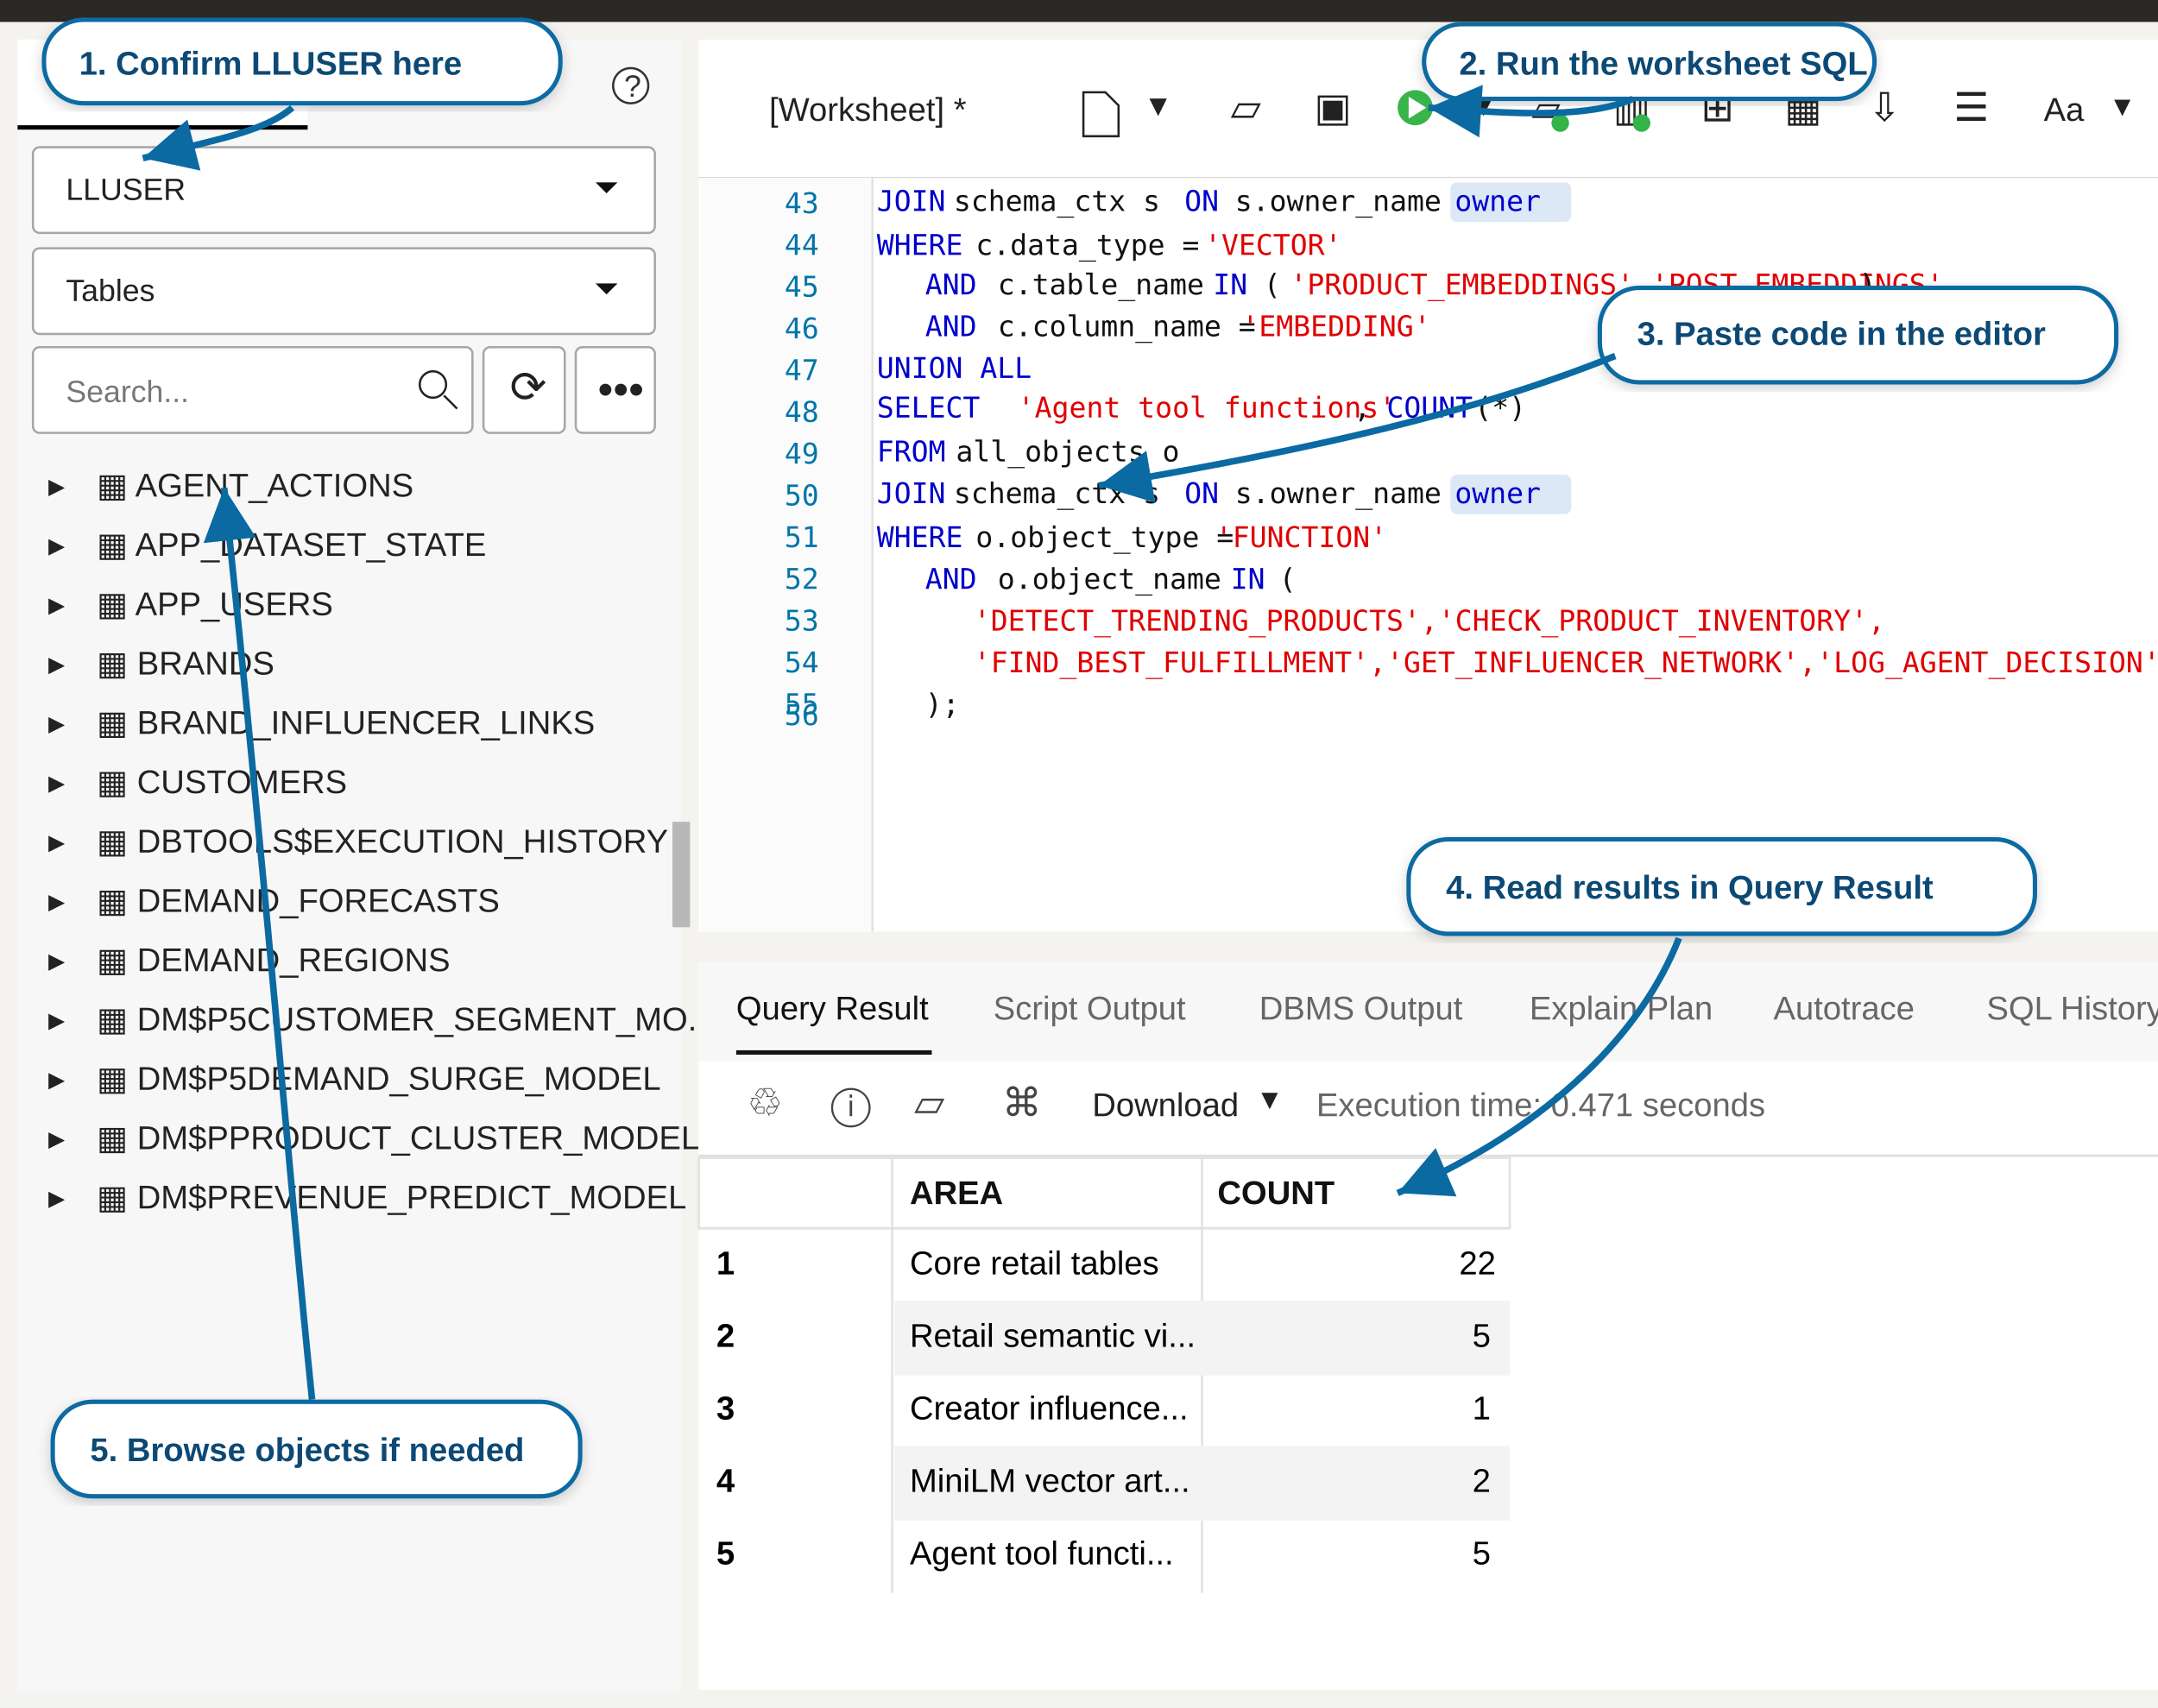
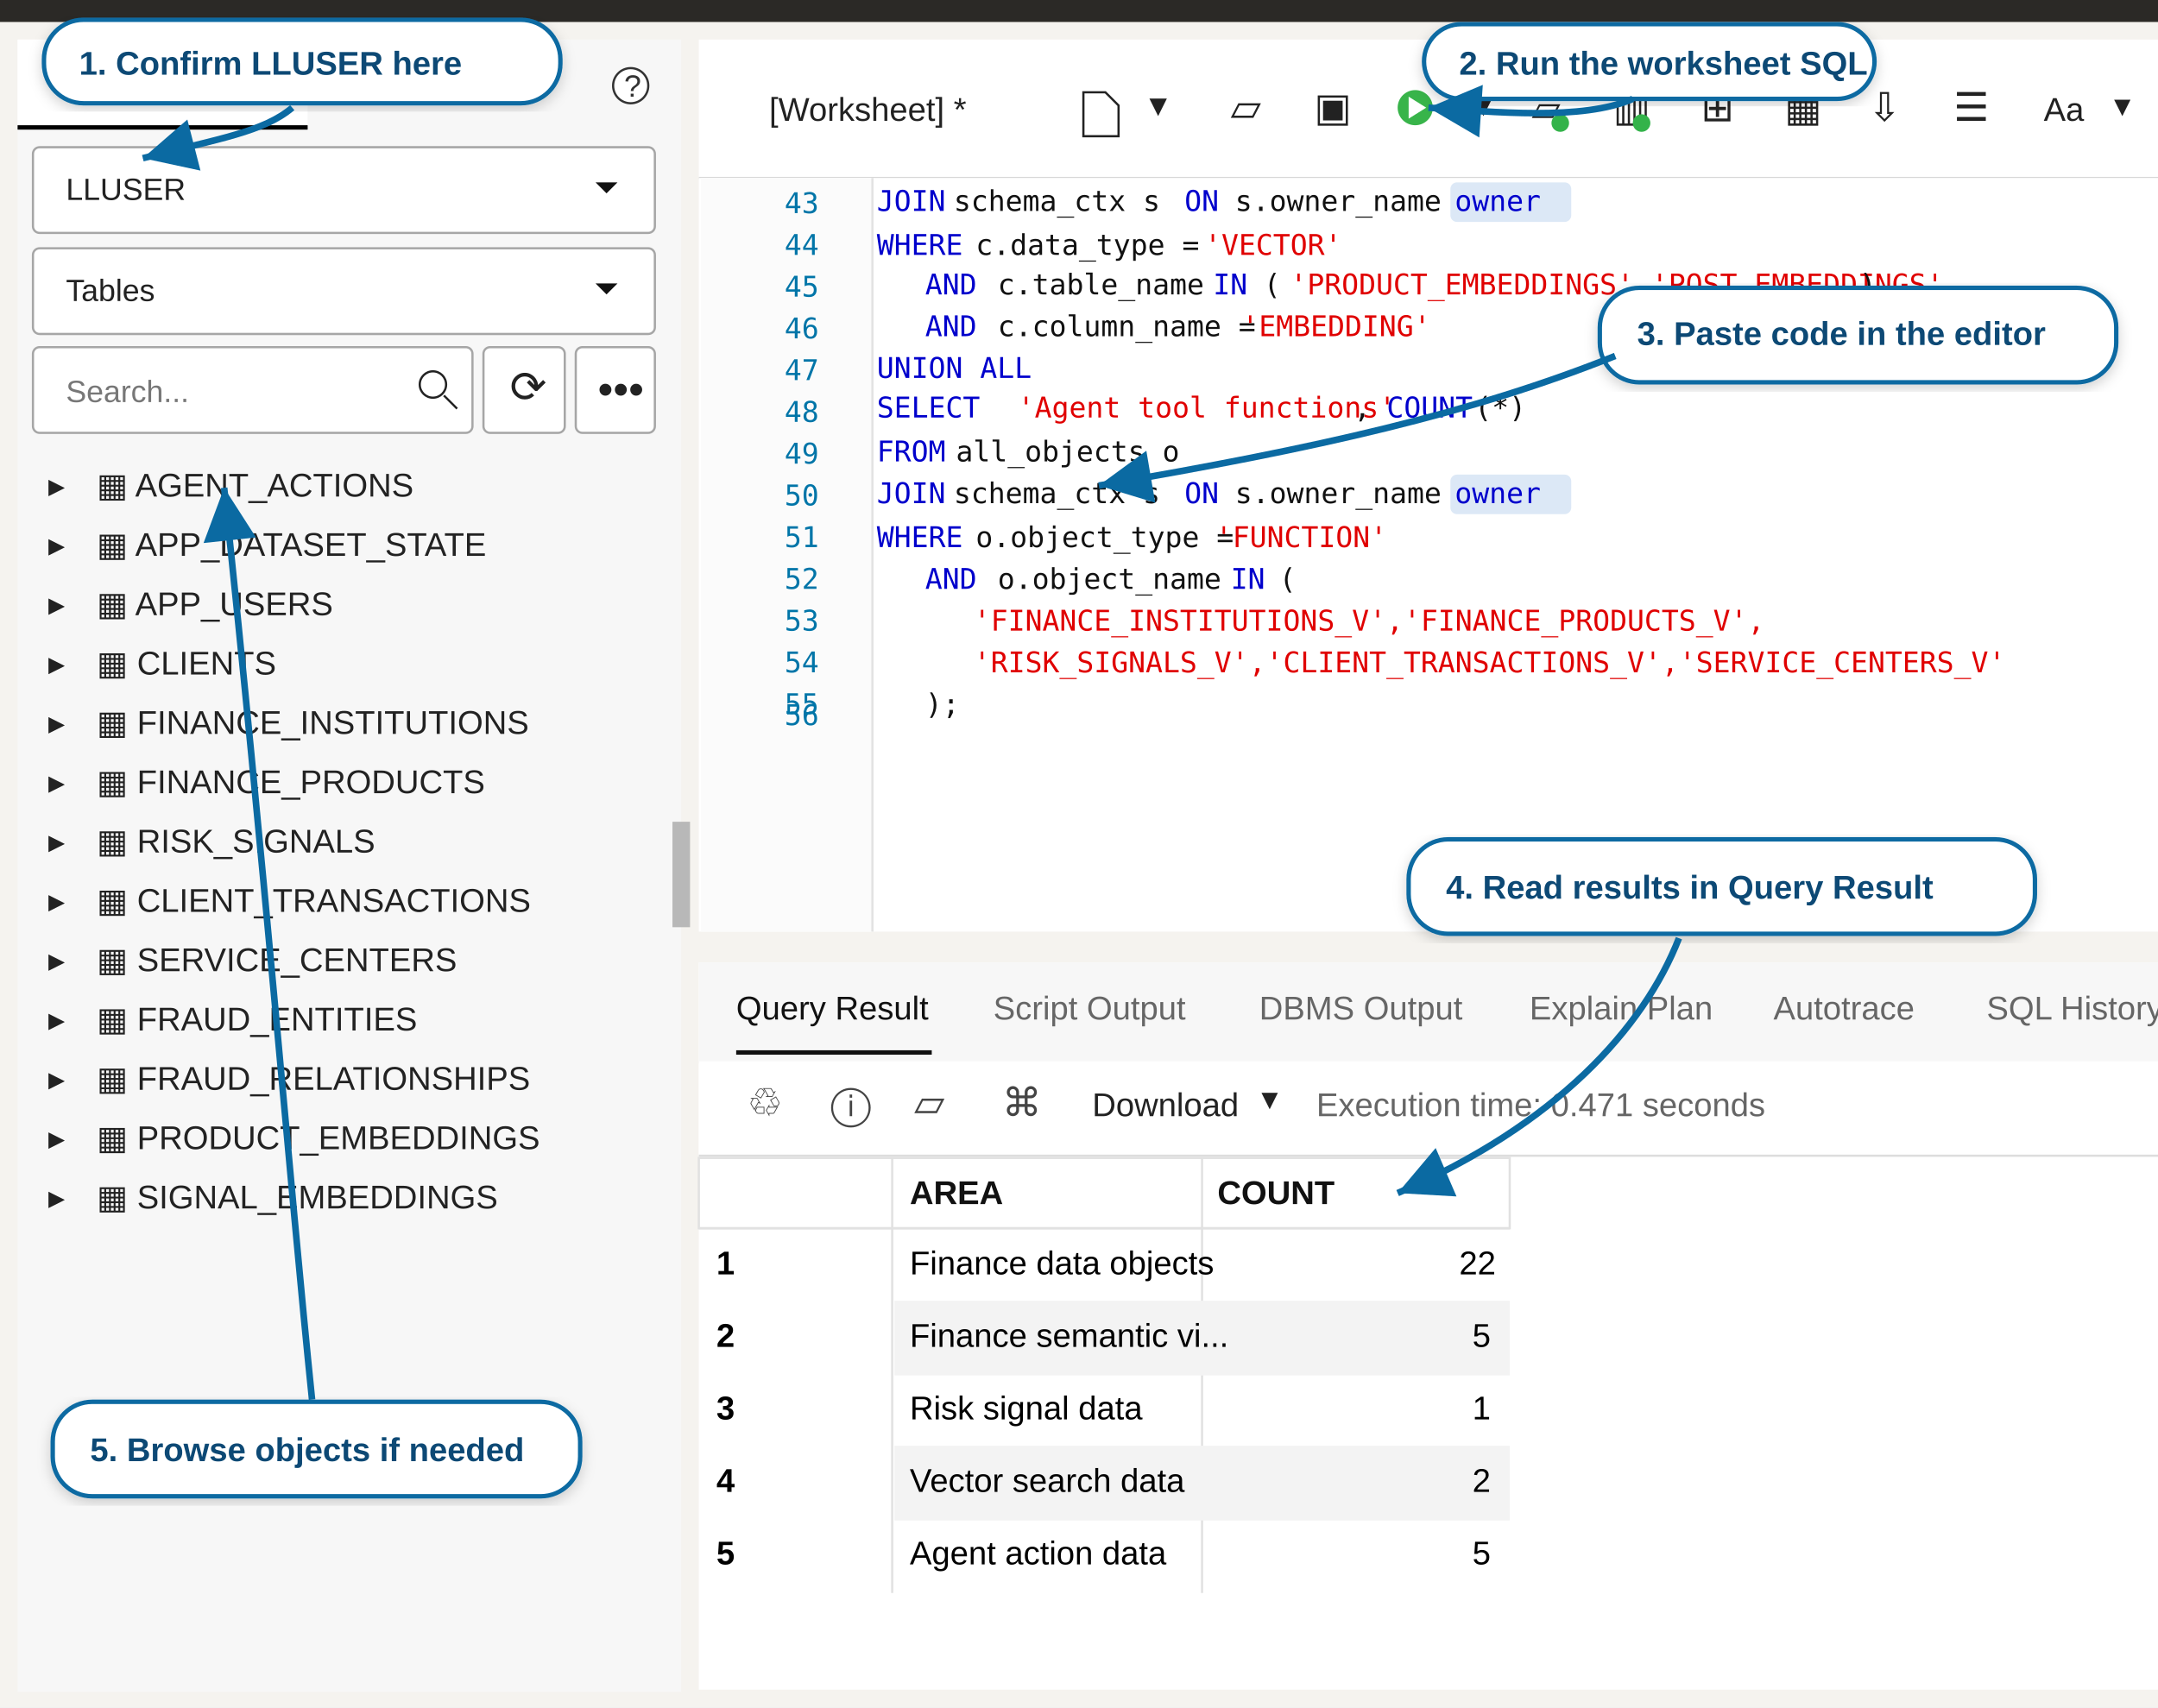
<svg xmlns="http://www.w3.org/2000/svg" width="982" height="777" viewBox="0 0 982 777" role="img" aria-labelledby="title desc">
  <defs>
    <filter id="shadow" x="-10%" y="-10%" width="120%" height="120%">
      <feDropShadow dx="0" dy="2" stdDeviation="3" flood-color="#000" flood-opacity="0.18" />
    </filter>
    <marker id="arrow" markerWidth="12" markerHeight="12" refX="10" refY="6" orient="auto" markerUnits="strokeWidth">
      <path d="M2,2 L10,6 L2,10 Z" fill="#0b6aa2" />
    </marker>
  </defs>
  <rect width="982" height="777" fill="#f5f3ef" />
  <rect x="0" y="0" width="982" height="10" fill="#2b2926" />
  <rect x="8" y="18" width="302" height="752" fill="#f7f7f7" />
  <rect x="8" y="18" width="132" height="40" fill="#ffffff" />
  <line x1="8" y1="58" x2="140" y2="58" stroke="#000" stroke-width="2" />
  <text x="42" y="43" font-family="Arial, Helvetica, sans-serif" font-size="14" fill="#222">Navigator</text>
  <text x="204" y="43" font-family="Arial, Helvetica, sans-serif" font-size="14" fill="#666">Files</text>
  <circle cx="287" cy="39" r="8" fill="#fff" stroke="#333" />
  <text x="284" y="44" font-family="Arial, Helvetica, sans-serif" font-size="14" fill="#333">?</text>
  <rect x="15" y="67" width="283" height="39" rx="3" fill="#fff" stroke="#a6a6a6" />
  <text x="30" y="91" font-family="Arial, Helvetica, sans-serif" font-size="14" fill="#222">LLUSER</text>
  <path d="M271 83l5 5 5-5" fill="#111" />
  <rect x="15" y="113" width="283" height="39" rx="3" fill="#fff" stroke="#a6a6a6" />
  <text x="30" y="137" font-family="Arial, Helvetica, sans-serif" font-size="14" fill="#222">Tables</text>
  <path d="M271 129l5 5 5-5" fill="#111" />
  <rect x="15" y="158" width="200" height="39" rx="3" fill="#fff" stroke="#a6a6a6" />
  <text x="30" y="183" font-family="Arial, Helvetica, sans-serif" font-size="14" fill="#777">Search...</text>
  <circle cx="197" cy="175" r="6" fill="none" stroke="#222" />
  <line x1="202" y1="180" x2="208" y2="186" stroke="#222" />
  <rect x="220" y="158" width="37" height="39" rx="3" fill="#fff" stroke="#a6a6a6" />
  <text x="232" y="183" font-family="Arial, Helvetica, sans-serif" font-size="20" fill="#222">⟳</text>
  <rect x="262" y="158" width="36" height="39" rx="3" fill="#fff" stroke="#a6a6a6" />
  <text x="272" y="184" font-family="Arial, Helvetica, sans-serif" font-size="20" fill="#222">•••</text>
  <g font-family="Arial, Helvetica, sans-serif" font-size="15" fill="#222">
    <text x="22" y="226">▸</text>
    <text x="44" y="226">▦ AGENT_ACTIONS</text>
    <text x="22" y="253">▸</text>
    <text x="44" y="253">▦ APP_DATASET_STATE</text>
    <text x="22" y="280">▸</text>
    <text x="44" y="280">▦ APP_USERS</text>
    <text x="22" y="307">▸</text>
-     <text x="44" y="307">▦ BRANDS</text>
+     <text x="44" y="307">▦ CLIENTS</text>
    <text x="22" y="334">▸</text>
-     <text x="44" y="334">▦ BRAND_INFLUENCER_LINKS</text>
+     <text x="44" y="334">▦ FINANCE_INSTITUTIONS</text>
    <text x="22" y="361">▸</text>
-     <text x="44" y="361">▦ CUSTOMERS</text>
+     <text x="44" y="361">▦ FINANCE_PRODUCTS</text>
    <text x="22" y="388">▸</text>
-     <text x="44" y="388">▦ DBTOOLS$EXECUTION_HISTORY</text>
+     <text x="44" y="388">▦ RISK_SIGNALS</text>
    <text x="22" y="415">▸</text>
-     <text x="44" y="415">▦ DEMAND_FORECASTS</text>
+     <text x="44" y="415">▦ CLIENT_TRANSACTIONS</text>
    <text x="22" y="442">▸</text>
-     <text x="44" y="442">▦ DEMAND_REGIONS</text>
+     <text x="44" y="442">▦ SERVICE_CENTERS</text>
    <text x="22" y="469">▸</text>
-     <text x="44" y="469">▦ DM$P5CUSTOMER_SEGMENT_MO...</text>
+     <text x="44" y="469">▦ FRAUD_ENTITIES</text>
    <text x="22" y="496">▸</text>
-     <text x="44" y="496">▦ DM$P5DEMAND_SURGE_MODEL</text>
+     <text x="44" y="496">▦ FRAUD_RELATIONSHIPS</text>
    <text x="22" y="523">▸</text>
-     <text x="44" y="523">▦ DM$PPRODUCT_CLUSTER_MODEL</text>
+     <text x="44" y="523">▦ PRODUCT_EMBEDDINGS</text>
    <text x="22" y="550">▸</text>
-     <text x="44" y="550">▦ DM$PREVENUE_PREDICT_MODEL</text>
+     <text x="44" y="550">▦ SIGNAL_EMBEDDINGS</text>
  </g>
  <rect x="306" y="374" width="8" height="48" fill="#b8b8b8" />
  <rect x="318" y="18" width="664" height="63" fill="#fff" />
  <line x1="318" y1="81" x2="982" y2="81" stroke="#d8d8d8" />
  <text x="350" y="55" font-family="Arial, Helvetica, sans-serif" font-size="15" fill="#222">[Worksheet] *</text>
  <path d="M493 42h10l6 6v14h-16z" fill="#fff" stroke="#222" />
  <text x="523" y="53" font-family="Arial, Helvetica, sans-serif" font-size="16" fill="#222">▾</text>
  <text x="560" y="55" font-family="Arial, Helvetica, sans-serif" font-size="18" fill="#222">▱</text>
  <text x="598" y="55" font-family="Arial, Helvetica, sans-serif" font-size="18" fill="#222">▣</text>
  <circle cx="644" cy="49" r="8" fill="#38b44a" />
  <path d="M641 44l8 5-8 5z" fill="#fff" />
  <text x="671" y="53" font-family="Arial, Helvetica, sans-serif" font-size="16" fill="#222">▾</text>
  <text x="697" y="55" font-family="Arial, Helvetica, sans-serif" font-size="17" fill="#222">▱</text>
  <circle cx="710" cy="56" r="4" fill="#33b34a" />
  <text x="734" y="55" font-family="Arial, Helvetica, sans-serif" font-size="18" fill="#222">▥</text>
  <circle cx="747" cy="56" r="4" fill="#33b34a" />
  <text x="774" y="55" font-family="Arial, Helvetica, sans-serif" font-size="18" fill="#222">⊞</text>
  <text x="812" y="55" font-family="Arial, Helvetica, sans-serif" font-size="18" fill="#222">▦</text>
  <text x="850" y="55" font-family="Arial, Helvetica, sans-serif" font-size="18" fill="#222">⇩</text>
  <text x="889" y="55" font-family="Arial, Helvetica, sans-serif" font-size="18" fill="#222">☰</text>
  <text x="930" y="55" font-family="Arial, Helvetica, sans-serif" font-size="15" fill="#222">Aa</text>
  <text x="962" y="53" font-family="Arial, Helvetica, sans-serif" font-size="15" fill="#222">▾</text>
  <rect x="318" y="81" width="664" height="343" fill="#fff" />
  <rect x="319" y="81" width="78" height="343" fill="#fbfbfb" />
  <line x1="397" y1="81" x2="397" y2="424" stroke="#e2e2e2" />
  <g font-family="Menlo, Consolas, monospace" font-size="13">
    <text x="357" y="97" fill="#0075a8">43</text>
    <text x="357" y="116" fill="#0075a8">44</text>
    <text x="357" y="135" fill="#0075a8">45</text>
    <text x="357" y="154" fill="#0075a8">46</text>
    <text x="357" y="173" fill="#0075a8">47</text>
    <text x="357" y="192" fill="#0075a8">48</text>
    <text x="357" y="211" fill="#0075a8">49</text>
    <text x="357" y="230" fill="#0075a8">50</text>
    <text x="357" y="249" fill="#0075a8">51</text>
    <text x="357" y="268" fill="#0075a8">52</text>
    <text x="357" y="287" fill="#0075a8">53</text>
    <text x="357" y="306" fill="#0075a8">54</text>
    <text x="357" y="325" fill="#0075a8">55</text>
    <text x="357" y="330" fill="#0075a8">56</text>
  </g>
  <g font-family="Menlo, Consolas, monospace" font-size="13">
    <text x="399" y="96" fill="#0000cc">JOIN</text>
    <text x="434" y="96" fill="#111"> schema_ctx s </text>
    <text x="539" y="96" fill="#0000cc">ON</text>
    <text x="562" y="96" fill="#111"> s.owner_name = c.</text>
    <rect x="660" y="83" width="55" height="18" rx="3" fill="#dce8f6" />
    <text x="662" y="96" fill="#0000cc">owner</text>
    <text x="399" y="116" fill="#0000cc">WHERE</text>
    <text x="444" y="116" fill="#111"> c.data_type = </text>
    <text x="548" y="116" fill="#e00000">'VECTOR'</text>
    <text x="421" y="134" fill="#0000cc">AND</text>
    <text x="454" y="134" fill="#111"> c.table_name </text>
    <text x="552" y="134" fill="#0000cc">IN</text>
    <text x="575" y="134" fill="#111"> (</text>
    <text x="587" y="134" fill="#e00000">'PRODUCT_EMBEDDINGS','POST_EMBEDDINGS'</text>
    <text x="846" y="134" fill="#111">)</text>
    <text x="421" y="153" fill="#0000cc">AND</text>
    <text x="454" y="153" fill="#111"> c.column_name = </text>
    <text x="565" y="153" fill="#e00000">'EMBEDDING'</text>
    <text x="399" y="172" fill="#0000cc">UNION ALL</text>
    <text x="399" y="190" fill="#0000cc">SELECT</text>
    <text x="454" y="190" fill="#111"> </text>
    <text x="463" y="190" fill="#e00000">'Agent tool functions'</text>
    <text x="616" y="190" fill="#111">, </text>
    <text x="631" y="190" fill="#0000cc">COUNT</text>
    <text x="671" y="190" fill="#111">(*)</text>
    <text x="399" y="210" fill="#0000cc">FROM</text>
    <text x="435" y="210" fill="#111"> all_objects o</text>
    <text x="399" y="229" fill="#0000cc">JOIN</text>
    <text x="434" y="229" fill="#111"> schema_ctx s </text>
    <text x="539" y="229" fill="#0000cc">ON</text>
    <text x="562" y="229" fill="#111"> s.owner_name = o.</text>
    <rect x="660" y="216" width="55" height="18" rx="3" fill="#dce8f6" />
    <text x="662" y="229" fill="#0000cc">owner</text>
    <text x="399" y="249" fill="#0000cc">WHERE</text>
    <text x="444" y="249" fill="#111"> o.object_type = </text>
    <text x="553" y="249" fill="#e00000">'FUNCTION'</text>
    <text x="421" y="268" fill="#0000cc">AND</text>
    <text x="454" y="268" fill="#111"> o.object_name </text>
    <text x="560" y="268" fill="#0000cc">IN</text>
    <text x="582" y="268" fill="#111"> (</text>
-     <text x="443" y="287" fill="#e00000">'DETECT_TRENDING_PRODUCTS','CHECK_PRODUCT_INVENTORY',</text>
-     <text x="443" y="306" fill="#e00000">'FIND_BEST_FULFILLMENT','GET_INFLUENCER_NETWORK','LOG_AGENT_DECISION'</text>
+     <text x="443" y="287" fill="#e00000">'FINANCE_INSTITUTIONS_V','FINANCE_PRODUCTS_V',</text>
+     <text x="443" y="306" fill="#e00000">'RISK_SIGNALS_V','CLIENT_TRANSACTIONS_V','SERVICE_CENTERS_V'</text>
    <text x="421" y="325" fill="#111">);</text>
  </g>
  <rect x="318" y="438" width="664" height="331" fill="#fff" />
  <rect x="318" y="438" width="664" height="45" fill="#f7f7f7" />
  <text x="335" y="464" font-family="Arial, Helvetica, sans-serif" font-size="15" fill="#111">Query Result</text>
  <line x1="335" y1="479" x2="424" y2="479" stroke="#111" stroke-width="2" />
  <text x="452" y="464" font-family="Arial, Helvetica, sans-serif" font-size="15" fill="#666">Script Output</text>
  <text x="573" y="464" font-family="Arial, Helvetica, sans-serif" font-size="15" fill="#666">DBMS Output</text>
  <text x="696" y="464" font-family="Arial, Helvetica, sans-serif" font-size="15" fill="#666">Explain Plan</text>
  <text x="807" y="464" font-family="Arial, Helvetica, sans-serif" font-size="15" fill="#666">Autotrace</text>
  <text x="904" y="464" font-family="Arial, Helvetica, sans-serif" font-size="15" fill="#666">SQL History</text>
  <rect x="318" y="484" width="664" height="42" fill="#fff" />
  <line x1="318" y1="526" x2="982" y2="526" stroke="#ddd" />
  <text x="340" y="508" font-family="Arial, Helvetica, sans-serif" font-size="18" fill="#444">♲</text>
  <text x="378" y="508" font-family="Arial, Helvetica, sans-serif" font-size="18" fill="#444">ⓘ</text>
  <text x="416" y="508" font-family="Arial, Helvetica, sans-serif" font-size="18" fill="#444">▱</text>
  <text x="456" y="508" font-family="Arial, Helvetica, sans-serif" font-size="18" fill="#444">⌘</text>
  <text x="497" y="508" font-family="Arial, Helvetica, sans-serif" font-size="15" fill="#222">Download</text>
  <text x="574" y="505" font-family="Arial, Helvetica, sans-serif" font-size="15" fill="#222">▾</text>
  <text x="599" y="508" font-family="Arial, Helvetica, sans-serif" font-size="15" fill="#666">Execution time: 0.471 seconds</text>
  <g font-family="Arial, Helvetica, sans-serif" font-size="15">
    <rect x="318" y="527" width="369" height="32" fill="#fff" stroke="#e1e1e1" />
    <line x1="406" y1="527" x2="406" y2="725" stroke="#e1e1e1" />
    <line x1="547" y1="527" x2="547" y2="725" stroke="#e1e1e1" />
    <text x="414" y="548" font-weight="700" fill="#111">AREA</text>
    <text x="554" y="548" font-weight="700" fill="#111">COUNT</text>
    <line x1="318" y1="559" x2="687" y2="559" stroke="#e1e1e1" />
    <text x="326" y="580" font-weight="700">1</text>
-     <text x="414" y="580">Core retail tables</text>
+     <text x="414" y="580">Finance data objects</text>
    <text x="664" y="580">22</text>
    <rect x="407" y="592" width="280" height="34" fill="#f3f3f3" />
    <text x="326" y="613" font-weight="700">2</text>
-     <text x="414" y="613">Retail semantic vi...</text>
+     <text x="414" y="613">Finance semantic vi...</text>
    <text x="670" y="613">5</text>
    <text x="326" y="646" font-weight="700">3</text>
-     <text x="414" y="646">Creator influence...</text>
+     <text x="414" y="646">Risk signal data</text>
    <text x="670" y="646">1</text>
    <rect x="407" y="658" width="280" height="34" fill="#f3f3f3" />
    <text x="326" y="679" font-weight="700">4</text>
-     <text x="414" y="679">MiniLM vector art...</text>
+     <text x="414" y="679">Vector search data</text>
    <text x="670" y="679">2</text>
    <text x="326" y="712" font-weight="700">5</text>
-     <text x="414" y="712">Agent tool functi...</text>
+     <text x="414" y="712">Agent action data</text>
    <text x="670" y="712">5</text>
  </g>
  <g filter="url(#shadow)">
    <rect x="20" y="9" width="235" height="38" rx="18" fill="#fff" stroke="#0b6aa2" stroke-width="2" />
    <text x="36" y="34" font-family="Arial, Helvetica, sans-serif" font-size="15" font-weight="700" fill="#0b4974">1. Confirm LLUSER here</text>
  </g>
  <path d="M133 49 C120 60, 100 63, 65 72" fill="none" stroke="#0b6aa2" stroke-width="3" marker-end="url(#arrow)" />
  <g filter="url(#shadow)">
    <rect x="648" y="11" width="205" height="34" rx="17" fill="#fff" stroke="#0b6aa2" stroke-width="2" />
    <text x="664" y="34" font-family="Arial, Helvetica, sans-serif" font-size="15" font-weight="700" fill="#0b4974">2. Run the worksheet SQL</text>
  </g>
  <path d="M743 45 C720 55, 680 51, 650 49" fill="none" stroke="#0b6aa2" stroke-width="3" marker-end="url(#arrow)" />
  <g filter="url(#shadow)">
    <rect x="728" y="131" width="235" height="43" rx="18" fill="#fff" stroke="#0b6aa2" stroke-width="2" />
    <text x="745" y="157" font-family="Arial, Helvetica, sans-serif" font-size="15" font-weight="700" fill="#0b4974">3. Paste code in the editor</text>
  </g>
  <path d="M735 162 C670 188, 600 204, 500 221" fill="none" stroke="#0b6aa2" stroke-width="3" marker-end="url(#arrow)" />
  <g filter="url(#shadow)">
    <rect x="641" y="382" width="285" height="43" rx="18" fill="#fff" stroke="#0b6aa2" stroke-width="2" />
    <text x="658" y="409" font-family="Arial, Helvetica, sans-serif" font-size="15" font-weight="700" fill="#0b4974">4. Read results in Query Result</text>
  </g>
  <path d="M764 427 C748 468, 708 512, 636 543" fill="none" stroke="#0b6aa2" stroke-width="3" marker-end="url(#arrow)" />
  <g filter="url(#shadow)">
    <rect x="24" y="638" width="240" height="43" rx="18" fill="#fff" stroke="#0b6aa2" stroke-width="2" />
    <text x="41" y="665" font-family="Arial, Helvetica, sans-serif" font-size="15" font-weight="700" fill="#0b4974">5. Browse objects if needed</text>
  </g>
  <path d="M142 637 C132 540, 120 390, 102 222" fill="none" stroke="#0b6aa2" stroke-width="3" marker-end="url(#arrow)" />
</svg>
